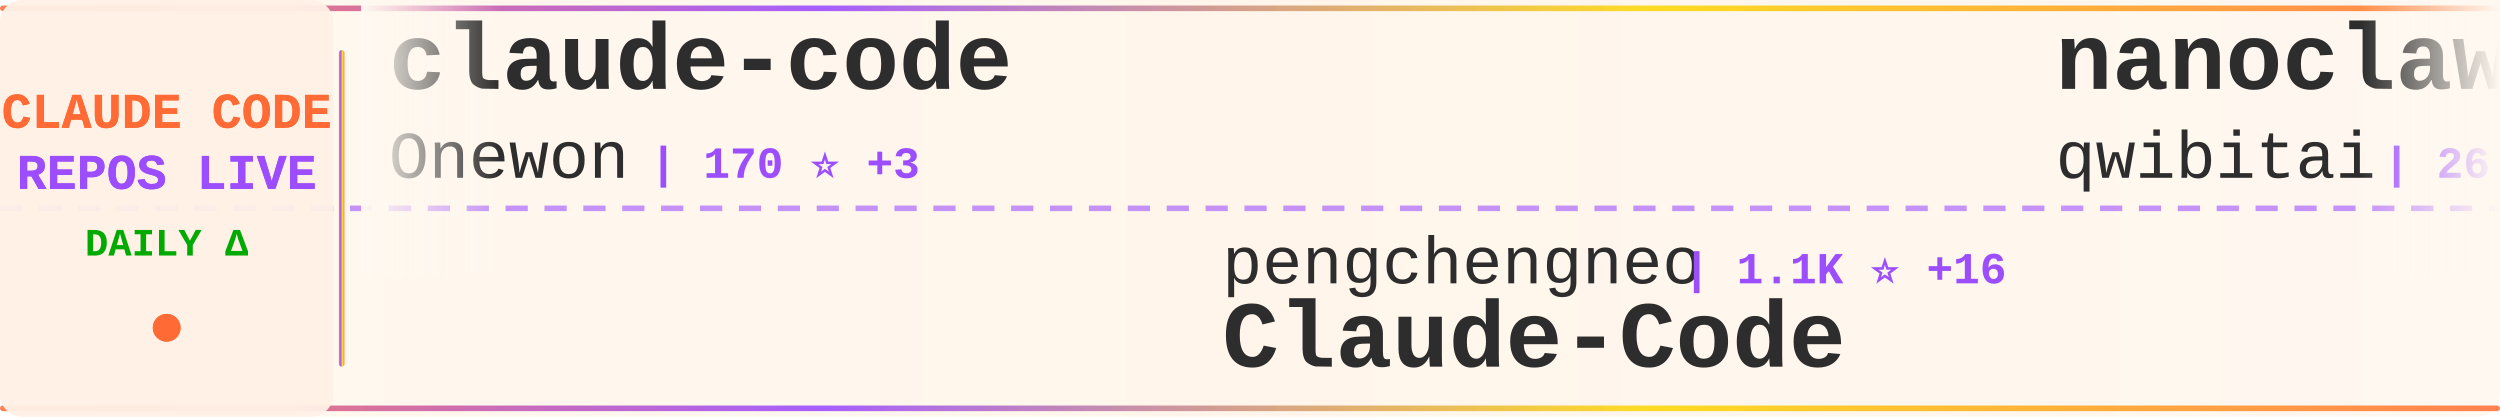
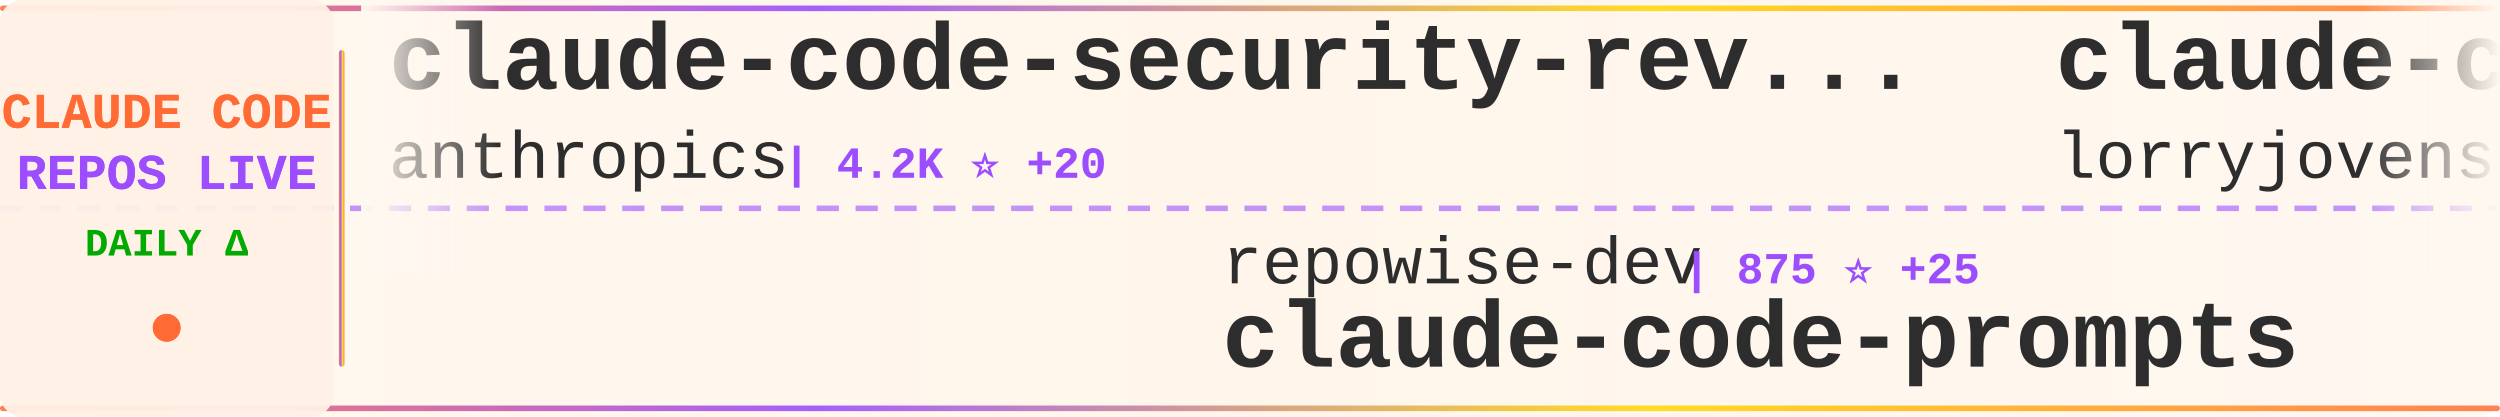
<svg xmlns="http://www.w3.org/2000/svg" width="900" height="150">
  <defs>
    <linearGradient id="tickerBg" x1="0%" y1="0%" x2="100%" y2="0%">
      <stop offset="0%" style="stop-color:#fff8f0;stop-opacity:0.98" />
      <stop offset="50%" style="stop-color:#fff5eb;stop-opacity:1" />
      <stop offset="100%" style="stop-color:#fff8f0;stop-opacity:0.98" />
    </linearGradient>
    <linearGradient id="borderGrad" x1="0%" y1="0%" x2="100%" y2="0%">
      <stop offset="0%" style="stop-color:#FF6B35;stop-opacity:0.85">
        <animate attributeName="stop-opacity" values="0.85;1;0.85" dur="2s" repeatCount="indefinite" />
      </stop>
      <stop offset="33%" style="stop-color:#9C4EFF;stop-opacity:0.9">
        <animate attributeName="stop-opacity" values="0.9;1;0.9" dur="2.2s" repeatCount="indefinite" />
      </stop>
      <stop offset="66%" style="stop-color:#FFD700;stop-opacity:0.85">
        <animate attributeName="stop-opacity" values="0.85;1;0.85" dur="1.8s" repeatCount="indefinite" />
      </stop>
      <stop offset="100%" style="stop-color:#FF6B35;stop-opacity:0.85">
        <animate attributeName="stop-opacity" values="0.85;1;0.85" dur="2s" repeatCount="indefinite" />
      </stop>
    </linearGradient>
    <filter id="textGlow">
      <feGaussianBlur stdDeviation="0.15" result="coloredBlur" />
      <feMerge>
        <feMergeNode in="coloredBlur" />
        <feMergeNode in="SourceGraphic" />
      </feMerge>
    </filter>
    <filter id="metricGlow">
      <feGaussianBlur stdDeviation="0.2" result="coloredBlur" />
      <feMerge>
        <feMergeNode in="coloredBlur" />
        <feMergeNode in="SourceGraphic" />
      </feMerge>
    </filter>
    <linearGradient id="leftFade" x1="0%" y1="0%" x2="100%" y2="0%">
      <stop offset="0%" style="stop-color:#fff8f0;stop-opacity:1" />
      <stop offset="100%" style="stop-color:#fff8f0;stop-opacity:0" />
    </linearGradient>
    <linearGradient id="rightFade" x1="0%" y1="0%" x2="100%" y2="0%">
      <stop offset="0%" style="stop-color:#fff8f0;stop-opacity:0" />
      <stop offset="100%" style="stop-color:#fff8f0;stop-opacity:1" />
    </linearGradient>
  </defs>
  <rect width="900" height="150" fill="url(#tickerBg)" rx="8" />
  <rect x="0" y="2" width="900" height="2" fill="url(#borderGrad)" rx="1" />
  <rect x="0" y="146" width="900" height="2" fill="url(#borderGrad)" rx="1" />
  <line x1="0" y1="75" x2="900" y2="75" stroke="#9C4EFF" stroke-width="2" stroke-dasharray="8 6" opacity="0.6" />
  <rect x="0" y="0" width="120" height="150" fill="#fff0e6" opacity="0.95" rx="8" />
  <text x="60" y="46" font-family="'Courier New', monospace" font-size="18" font-weight="bold" fill="#FF6B35" text-anchor="middle" filter="url(#textGlow)">
    CLAUDE CODE
  </text>
  <text x="60" y="68" font-family="'Courier New', monospace" font-size="18" font-weight="bold" fill="#9C4EFF" text-anchor="middle" filter="url(#textGlow)">
    REPOS LIVE
  </text>
  <text x="60" y="92" font-family="'Courier New', monospace" font-size="14" font-weight="bold" fill="#00aa00" text-anchor="middle">
    DAILY Δ
  </text>
  <circle cx="60" cy="118" r="5" fill="#FF6B35" filter="url(#metricGlow)">
    <animate attributeName="r" values="4;6;4" dur="1.5s" repeatCount="indefinite" />
    <animate attributeName="opacity" values="0.6;1;0.6" dur="1.5s" repeatCount="indefinite" />
  </circle>
  <rect x="122" y="18" width="2" height="114" fill="url(#borderGrad)" rx="1" />
  <clipPath id="tickerClip">
    <rect x="130" y="0" width="770" height="150" />
  </clipPath>
  <g clip-path="url(#tickerClip)">
    <g id="tickerItems">
      <animateTransform attributeName="transform" attributeType="XML" type="translate" from="0 0" to="-3000 0" dur="54s" repeatCount="indefinite" />
      <g transform="translate(0, 0)">
-         <text x="140" y="32" font-family="'Courier New', monospace" font-size="34" font-weight="bold" fill="#2d2d2d">claude-code</text>
-         <text x="140" y="64" font-family="'Courier New', monospace" font-size="24" font-weight="normal" fill="#2d2d2d" opacity="1.0">Onewon</text>
-         <text x="234" y="64" font-family="'Courier New', monospace" font-size="16" font-weight="bold" fill="#9C4EFF"> | 170 ⭐ +3</text>
+         <text x="140" y="32" font-family="'Courier New', monospace" font-size="34" font-weight="bold" fill="#2d2d2d">claude-code-security-rev...</text>
+         <text x="140" y="64" font-family="'Courier New', monospace" font-size="24" font-weight="normal" fill="#2d2d2d" opacity="1.0">anthropics</text>
+         <text x="282" y="64" font-family="'Courier New', monospace" font-size="16" font-weight="bold" fill="#9C4EFF"> | 4.2K ⭐ +20</text>
      </g>
      <g transform="translate(300, 0)">
-         <text x="140" y="102" font-family="'Courier New', monospace" font-size="24" font-weight="normal" fill="#2d2d2d" opacity="1.0">pengchengneo</text>
-         <text x="306" y="102" font-family="'Courier New', monospace" font-size="16" font-weight="bold" fill="#9C4EFF"> | 1.1K ⭐ +16</text>
-         <text x="140" y="132" font-family="'Courier New', monospace" font-size="34" font-weight="bold" fill="#2d2d2d">Claude-Code</text>
+         <text x="140" y="102" font-family="'Courier New', monospace" font-size="24" font-weight="normal" fill="#2d2d2d" opacity="1.0">repowise-dev</text>
+         <text x="306" y="102" font-family="'Courier New', monospace" font-size="16" font-weight="bold" fill="#9C4EFF"> | 875 ⭐ +25</text>
+         <text x="140" y="132" font-family="'Courier New', monospace" font-size="34" font-weight="bold" fill="#2d2d2d">claude-code-prompts</text>
      </g>
      <g transform="translate(600, 0)">
-         <text x="140" y="32" font-family="'Courier New', monospace" font-size="34" font-weight="bold" fill="#2d2d2d">nanoclaw</text>
-         <text x="140" y="64" font-family="'Courier New', monospace" font-size="24" font-weight="normal" fill="#2d2d2d" opacity="1.0">qwibitai</text>
-         <text x="258" y="64" font-family="'Courier New', monospace" font-size="16" font-weight="bold" fill="#9C4EFF"> | 26.9K ⭐ +114</text>
+         <text x="140" y="32" font-family="'Courier New', monospace" font-size="34" font-weight="bold" fill="#2d2d2d">claude-code-rust</text>
+         <text x="140" y="64" font-family="'Courier New', monospace" font-size="24" font-weight="normal" fill="#2d2d2d" opacity="1.0">lorryjovens-hub</text>
+         <text x="342" y="64" font-family="'Courier New', monospace" font-size="16" font-weight="bold" fill="#9C4EFF"> | 1.2K ⭐ +35</text>
      </g>
      <g transform="translate(900, 0)">
-         <text x="140" y="102" font-family="'Courier New', monospace" font-size="24" font-weight="normal" fill="#2d2d2d" opacity="1.0">anthropics</text>
-         <text x="282" y="102" font-family="'Courier New', monospace" font-size="16" font-weight="bold" fill="#9C4EFF"> | 4.2K ⭐ +19</text>
-         <text x="140" y="132" font-family="'Courier New', monospace" font-size="34" font-weight="bold" fill="#2d2d2d">claude-code-security-rev...</text>
+         <text x="140" y="102" font-family="'Courier New', monospace" font-size="24" font-weight="normal" fill="#2d2d2d" opacity="1.0">RishabhK103</text>
+         <text x="294" y="102" font-family="'Courier New', monospace" font-size="16" font-weight="bold" fill="#9C4EFF"> | 52 ⭐ +1</text>
+         <text x="140" y="132" font-family="'Courier New', monospace" font-size="34" font-weight="bold" fill="#2d2d2d">claude-code</text>
      </g>
      <g transform="translate(1200, 0)">
-         <text x="140" y="32" font-family="'Courier New', monospace" font-size="34" font-weight="bold" fill="#2d2d2d">claude-code-guide</text>
-         <text x="140" y="64" font-family="'Courier New', monospace" font-size="24" font-weight="normal" fill="#2d2d2d" opacity="1.0">zebbern</text>
-         <text x="246" y="64" font-family="'Courier New', monospace" font-size="16" font-weight="bold" fill="#9C4EFF"> | 3.9K ⭐ +10</text>
+         <text x="140" y="32" font-family="'Courier New', monospace" font-size="34" font-weight="bold" fill="#2d2d2d">oh-my-claudecode</text>
+         <text x="140" y="64" font-family="'Courier New', monospace" font-size="24" font-weight="normal" fill="#2d2d2d" opacity="1.0">Yeachan-Heo</text>
+         <text x="294" y="64" font-family="'Courier New', monospace" font-size="16" font-weight="bold" fill="#9C4EFF"> | 26.3K ⭐ +606</text>
      </g>
      <g transform="translate(1500, 0)">
-         <text x="140" y="102" font-family="'Courier New', monospace" font-size="24" font-weight="normal" fill="#2d2d2d" opacity="1.0">anthropics</text>
-         <text x="282" y="102" font-family="'Courier New', monospace" font-size="16" font-weight="bold" fill="#9C4EFF"> | 785 ⭐ +1</text>
-         <text x="140" y="132" font-family="'Courier New', monospace" font-size="34" font-weight="bold" fill="#2d2d2d">claude-code-base-action</text>
+         <text x="140" y="102" font-family="'Courier New', monospace" font-size="24" font-weight="normal" fill="#2d2d2d" opacity="1.0">zstmfhy</text>
+         <text x="246" y="102" font-family="'Courier New', monospace" font-size="16" font-weight="bold" fill="#9C4EFF"> | 190 ⭐ +1</text>
+         <text x="140" y="132" font-family="'Courier New', monospace" font-size="34" font-weight="bold" fill="#2d2d2d">Claude-code</text>
      </g>
      <g transform="translate(1800, 0)">
-         <text x="140" y="32" font-family="'Courier New', monospace" font-size="34" font-weight="bold" fill="#2d2d2d">Open-ClaudeCode</text>
-         <text x="140" y="64" font-family="'Courier New', monospace" font-size="24" font-weight="normal" fill="#2d2d2d" opacity="1.0">LING71671</text>
-         <text x="270" y="64" font-family="'Courier New', monospace" font-size="16" font-weight="bold" fill="#9C4EFF"> | 696 ⭐ +16</text>
+         <text x="140" y="32" font-family="'Courier New', monospace" font-size="34" font-weight="bold" fill="#2d2d2d">antigravity-awesome-skil...</text>
+         <text x="140" y="64" font-family="'Courier New', monospace" font-size="24" font-weight="normal" fill="#2d2d2d" opacity="1.0">sickn33</text>
+         <text x="246" y="64" font-family="'Courier New', monospace" font-size="16" font-weight="bold" fill="#9C4EFF"> | 31.6K ⭐ +277</text>
      </g>
      <g transform="translate(2100, 0)">
-         <text x="140" y="102" font-family="'Courier New', monospace" font-size="24" font-weight="normal" fill="#2d2d2d" opacity="1.0">musistudio</text>
-         <text x="282" y="102" font-family="'Courier New', monospace" font-size="16" font-weight="bold" fill="#9C4EFF"> | 31.8K ⭐ +106</text>
-         <text x="140" y="132" font-family="'Courier New', monospace" font-size="34" font-weight="bold" fill="#2d2d2d">claude-code-router</text>
+         <text x="140" y="102" font-family="'Courier New', monospace" font-size="24" font-weight="normal" fill="#2d2d2d" opacity="1.0">anthropics</text>
+         <text x="282" y="102" font-family="'Courier New', monospace" font-size="16" font-weight="bold" fill="#9C4EFF"> | 16.4K ⭐ +114</text>
+         <text x="140" y="132" font-family="'Courier New', monospace" font-size="34" font-weight="bold" fill="#2d2d2d">claude-plugins-official</text>
      </g>
      <g transform="translate(2400, 0)">
-         <text x="140" y="32" font-family="'Courier New', monospace" font-size="34" font-weight="bold" fill="#2d2d2d">ralph-claude-code</text>
-         <text x="140" y="64" font-family="'Courier New', monospace" font-size="24" font-weight="normal" fill="#2d2d2d" opacity="1.0">frankbria</text>
-         <text x="270" y="64" font-family="'Courier New', monospace" font-size="16" font-weight="bold" fill="#9C4EFF"> | 8.5K ⭐ +17</text>
+         <text x="140" y="32" font-family="'Courier New', monospace" font-size="34" font-weight="bold" fill="#2d2d2d">claude_code_bridge</text>
+         <text x="140" y="64" font-family="'Courier New', monospace" font-size="24" font-weight="normal" fill="#2d2d2d" opacity="1.0">bfly123</text>
+         <text x="246" y="64" font-family="'Courier New', monospace" font-size="16" font-weight="bold" fill="#9C4EFF"> | 2.1K ⭐ +31</text>
      </g>
      <g transform="translate(2700, 0)">
-         <text x="140" y="102" font-family="'Courier New', monospace" font-size="24" font-weight="normal" fill="#2d2d2d" opacity="1.0">garrytan</text>
-         <text x="258" y="102" font-family="'Courier New', monospace" font-size="16" font-weight="bold" fill="#9C4EFF"> | 67.2K ⭐ +928</text>
-         <text x="140" y="132" font-family="'Courier New', monospace" font-size="34" font-weight="bold" fill="#2d2d2d">gstack</text>
+         <text x="140" y="102" font-family="'Courier New', monospace" font-size="24" font-weight="normal" fill="#2d2d2d" opacity="1.0">VoltAgent</text>
+         <text x="270" y="102" font-family="'Courier New', monospace" font-size="16" font-weight="bold" fill="#9C4EFF"> | 16.7K ⭐ +111</text>
+         <text x="140" y="132" font-family="'Courier New', monospace" font-size="34" font-weight="bold" fill="#2d2d2d">awesome-claude-code-suba...</text>
      </g>
      <g transform="translate(3000, 0)">
-         <text x="140" y="32" font-family="'Courier New', monospace" font-size="34" font-weight="bold" fill="#2d2d2d">claude-code</text>
-         <text x="140" y="64" font-family="'Courier New', monospace" font-size="24" font-weight="normal" fill="#2d2d2d" opacity="1.0">Onewon</text>
-         <text x="234" y="64" font-family="'Courier New', monospace" font-size="16" font-weight="bold" fill="#9C4EFF"> | 170 ⭐ +3</text>
+         <text x="140" y="32" font-family="'Courier New', monospace" font-size="34" font-weight="bold" fill="#2d2d2d">claude-code-security-rev...</text>
+         <text x="140" y="64" font-family="'Courier New', monospace" font-size="24" font-weight="normal" fill="#2d2d2d" opacity="1.0">anthropics</text>
+         <text x="282" y="64" font-family="'Courier New', monospace" font-size="16" font-weight="bold" fill="#9C4EFF"> | 4.2K ⭐ +20</text>
      </g>
      <g transform="translate(3300, 0)">
-         <text x="140" y="102" font-family="'Courier New', monospace" font-size="24" font-weight="normal" fill="#2d2d2d" opacity="1.0">pengchengneo</text>
-         <text x="306" y="102" font-family="'Courier New', monospace" font-size="16" font-weight="bold" fill="#9C4EFF"> | 1.1K ⭐ +16</text>
-         <text x="140" y="132" font-family="'Courier New', monospace" font-size="34" font-weight="bold" fill="#2d2d2d">Claude-Code</text>
+         <text x="140" y="102" font-family="'Courier New', monospace" font-size="24" font-weight="normal" fill="#2d2d2d" opacity="1.0">repowise-dev</text>
+         <text x="306" y="102" font-family="'Courier New', monospace" font-size="16" font-weight="bold" fill="#9C4EFF"> | 875 ⭐ +25</text>
+         <text x="140" y="132" font-family="'Courier New', monospace" font-size="34" font-weight="bold" fill="#2d2d2d">claude-code-prompts</text>
      </g>
      <g transform="translate(3600, 0)">
-         <text x="140" y="32" font-family="'Courier New', monospace" font-size="34" font-weight="bold" fill="#2d2d2d">nanoclaw</text>
-         <text x="140" y="64" font-family="'Courier New', monospace" font-size="24" font-weight="normal" fill="#2d2d2d" opacity="1.0">qwibitai</text>
-         <text x="258" y="64" font-family="'Courier New', monospace" font-size="16" font-weight="bold" fill="#9C4EFF"> | 26.9K ⭐ +114</text>
+         <text x="140" y="32" font-family="'Courier New', monospace" font-size="34" font-weight="bold" fill="#2d2d2d">claude-code-rust</text>
+         <text x="140" y="64" font-family="'Courier New', monospace" font-size="24" font-weight="normal" fill="#2d2d2d" opacity="1.0">lorryjovens-hub</text>
+         <text x="342" y="64" font-family="'Courier New', monospace" font-size="16" font-weight="bold" fill="#9C4EFF"> | 1.2K ⭐ +35</text>
      </g>
      <g transform="translate(3900, 0)">
-         <text x="140" y="102" font-family="'Courier New', monospace" font-size="24" font-weight="normal" fill="#2d2d2d" opacity="1.0">anthropics</text>
-         <text x="282" y="102" font-family="'Courier New', monospace" font-size="16" font-weight="bold" fill="#9C4EFF"> | 4.2K ⭐ +19</text>
-         <text x="140" y="132" font-family="'Courier New', monospace" font-size="34" font-weight="bold" fill="#2d2d2d">claude-code-security-rev...</text>
+         <text x="140" y="102" font-family="'Courier New', monospace" font-size="24" font-weight="normal" fill="#2d2d2d" opacity="1.0">RishabhK103</text>
+         <text x="294" y="102" font-family="'Courier New', monospace" font-size="16" font-weight="bold" fill="#9C4EFF"> | 52 ⭐ +1</text>
+         <text x="140" y="132" font-family="'Courier New', monospace" font-size="34" font-weight="bold" fill="#2d2d2d">claude-code</text>
      </g>
    </g>
  </g>
  <rect x="130" y="0" width="50" height="100" fill="url(#leftFade)" />
  <rect x="850" y="0" width="50" height="100" fill="url(#rightFade)" />
</svg>
